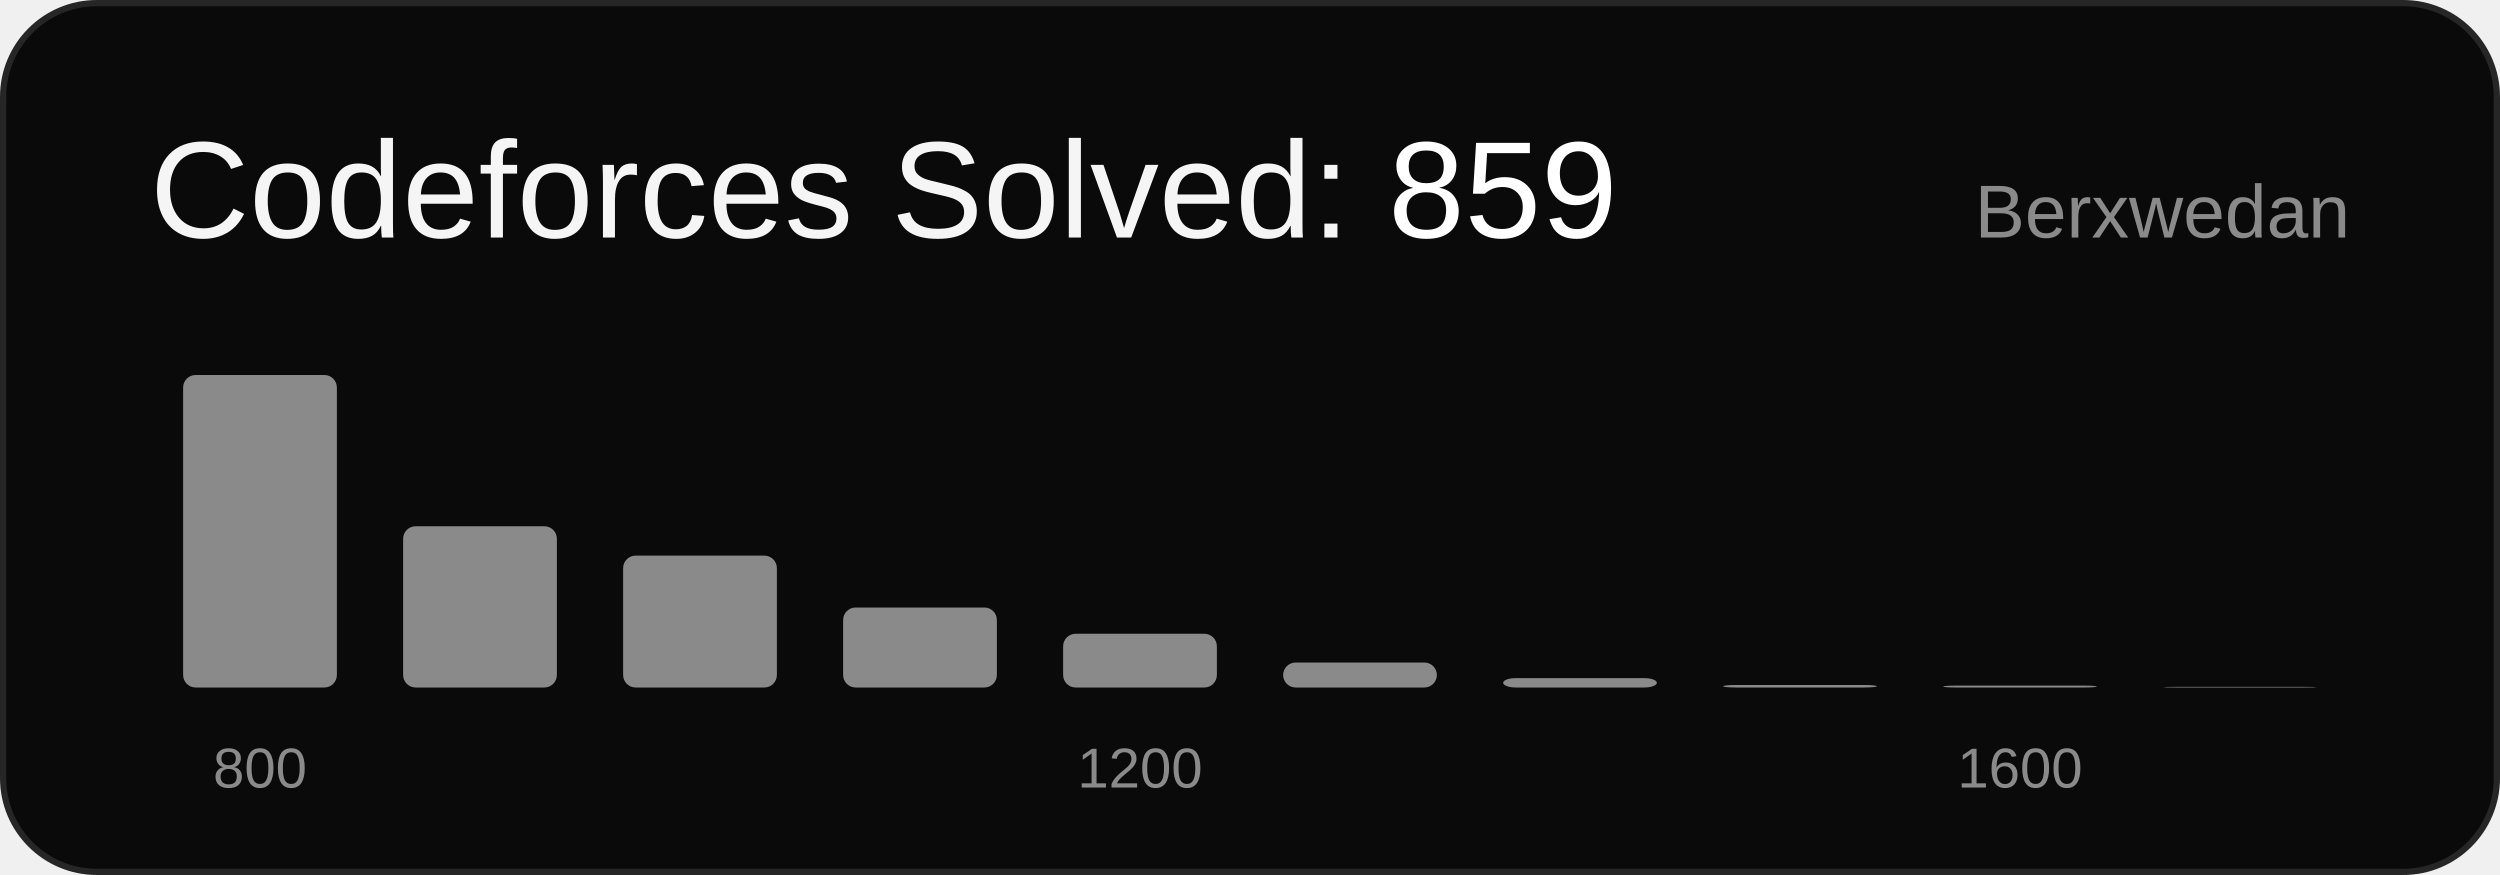
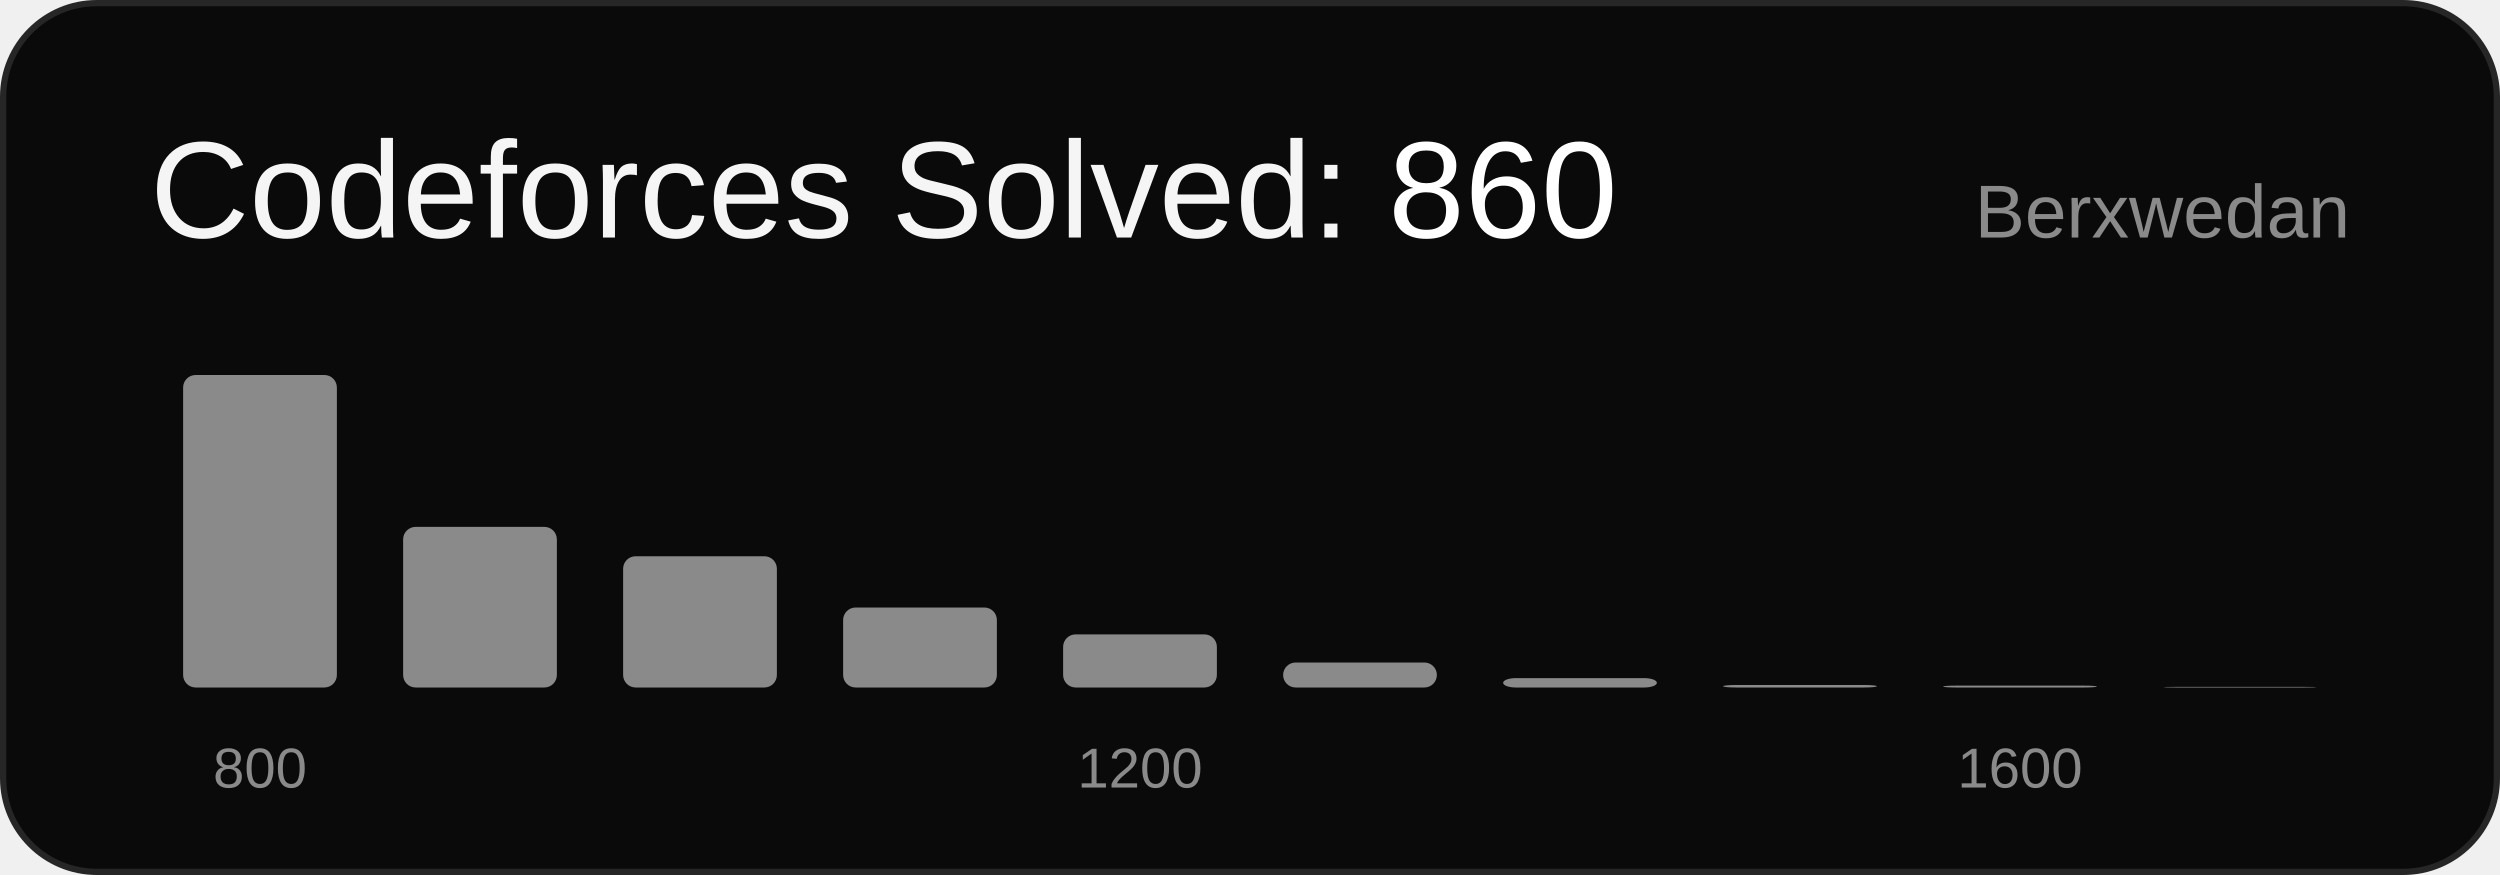
<svg xmlns="http://www.w3.org/2000/svg" width="400" height="140" viewBox="0 0 400 140" font-family="Arial, sans-serif">
  <rect x="0.5" y="0.5" width="399" height="139" rx="15" ry="15" fill="#0a0a0a" stroke="#262626" />
-   <text x="24" y="38" font-size="22" fill="#f5f5f5">Codeforces Solved: <tspan fill="#ffffff">859</tspan>
+   <text x="24" y="38" font-size="22" fill="#f5f5f5">Codeforces Solved: <tspan fill="#ffffff">860</tspan>
  </text>
  <text x="376" y="38" font-size="12" fill="#8a8a8a" text-anchor="end">Berxwedan</text>
  <rect x="29.3" y="60.0" width="24.6" height="50.0" rx="2" fill="#8a8a8a" />
  <text x="41.6" y="126" font-size="9" fill="#8a8a8a" text-anchor="middle">800</text>
-   <rect x="64.5" y="84.2" width="24.6" height="25.8" rx="2" fill="#8a8a8a" />
-   <rect x="99.7" y="88.9" width="24.6" height="21.1" rx="2" fill="#8a8a8a" />
+   <rect x="64.5" y="84.3" width="24.6" height="25.7" rx="2" fill="#8a8a8a" />
+   <rect x="99.7" y="89.0" width="24.6" height="21.0" rx="2" fill="#8a8a8a" />
  <rect x="134.9" y="97.2" width="24.6" height="12.8" rx="2" fill="#8a8a8a" />
-   <rect x="170.1" y="101.4" width="24.6" height="8.6" rx="2" fill="#8a8a8a" />
+   <rect x="170.1" y="101.5" width="24.6" height="8.5" rx="2" fill="#8a8a8a" />
  <text x="182.4" y="126" font-size="9" fill="#8a8a8a" text-anchor="middle">1200</text>
  <rect x="205.3" y="106.0" width="24.6" height="4.0" rx="2" fill="#8a8a8a" />
  <rect x="240.5" y="108.5" width="24.6" height="1.5" rx="2" fill="#8a8a8a" />
  <rect x="275.7" y="109.6" width="24.6" height="0.4" rx="2" fill="#8a8a8a" />
  <rect x="310.9" y="109.7" width="24.6" height="0.3" rx="2" fill="#8a8a8a" />
  <text x="323.2" y="126" font-size="9" fill="#8a8a8a" text-anchor="middle">1600</text>
  <rect x="346.1" y="109.9" width="24.6" height="0.1" rx="2" fill="#8a8a8a" />
</svg>
